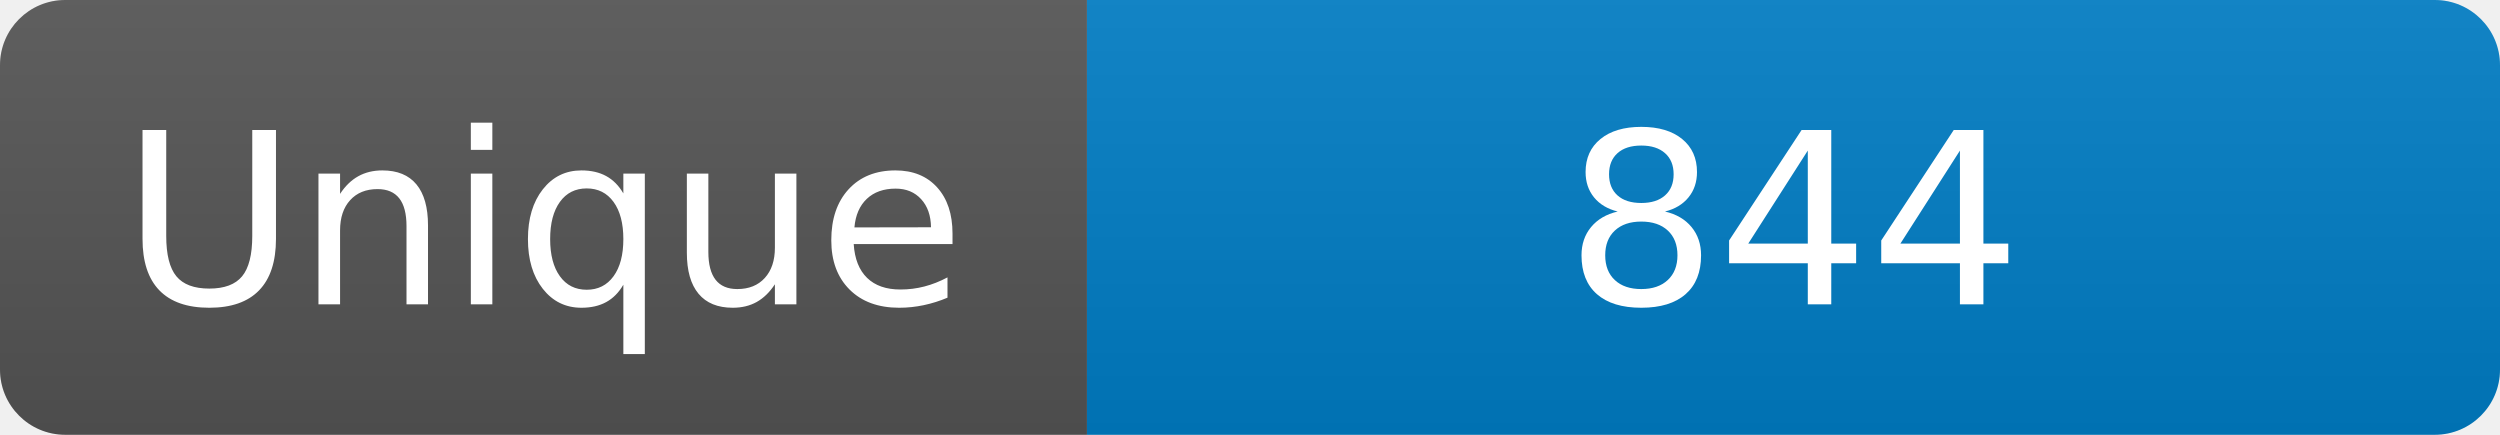
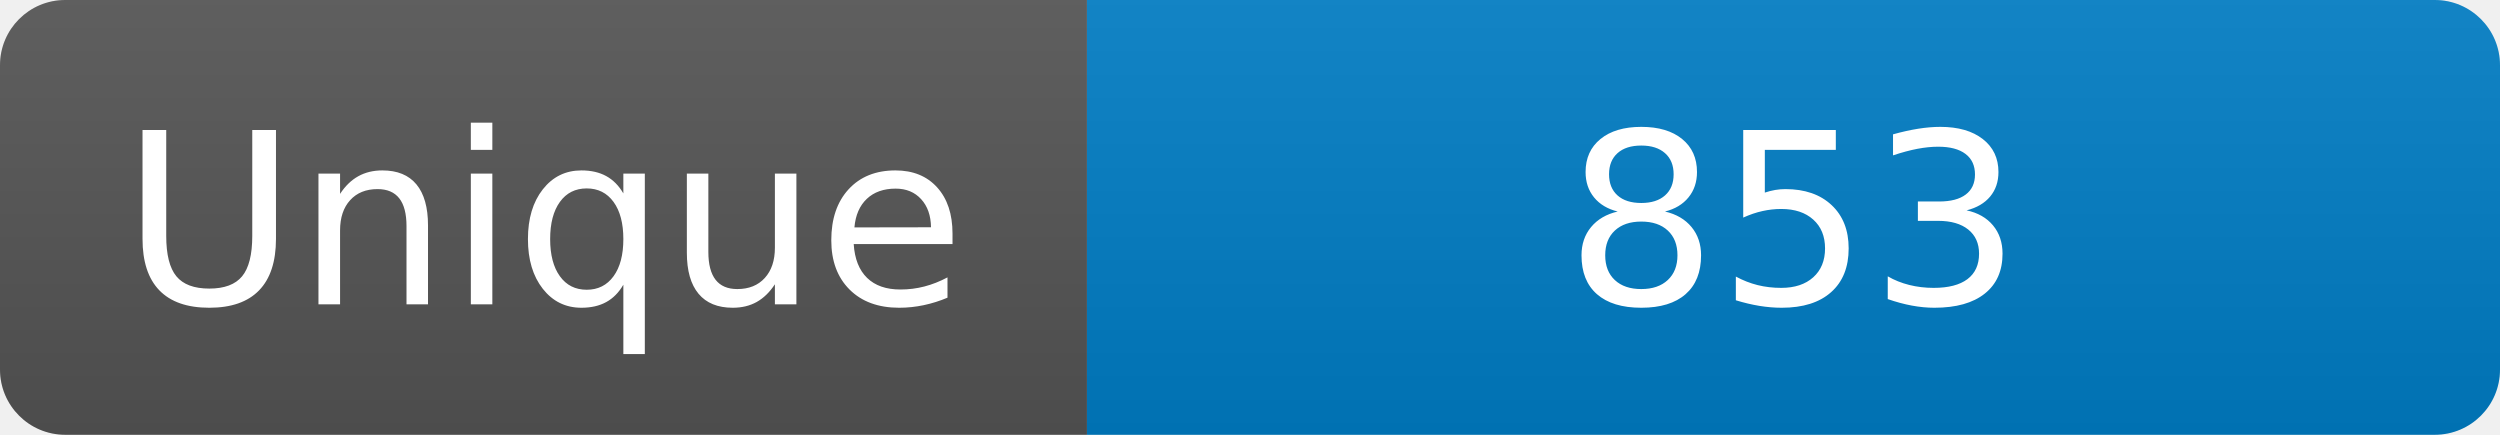
<svg xmlns="http://www.w3.org/2000/svg" width="115" height="20" role="img" aria-label="Maintained?: yes">
  <linearGradient id="s" x2="0" y2="100%">
    <stop offset="0" stop-color="#bbb" stop-opacity=".1" />
    <stop offset="1" stop-opacity=".1" />
  </linearGradient>
  <clipPath id="r">
    <rect width="115" height="20" rx="3" fill="#fff" />
  </clipPath>
  <g clip-path="url(#r)">
    <rect width="50" height="20" fill="#555" />
    <rect x="50" width="160" height="20" fill="#007ec6" />
    <rect width="115" height="20" fill="url(#s)" />
  </g>
  <g fill="#fff" text-anchor="middle" font-family="Verdana,Geneva,DejaVu Sans,sans-serif" font-size="110">
    <text x="250" y="140" transform="scale(.1)" fill="#fff">Unique</text>
-     <text x="825" y="140" transform="scale(.1)" fill="#fff">844</text>
+     <text x="825" y="140" transform="scale(.1)" fill="#fff">853</text>
  </g>
</svg>
